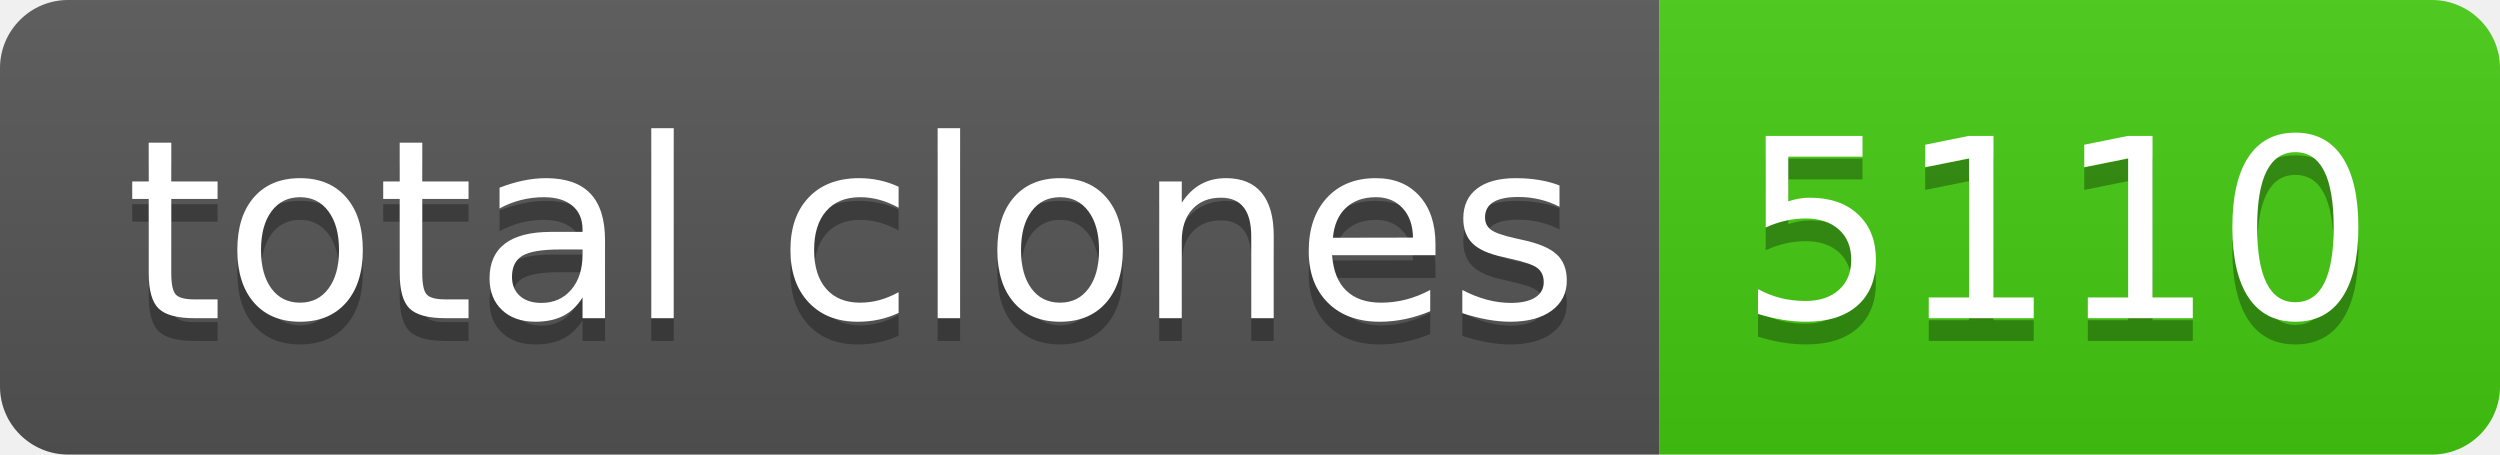
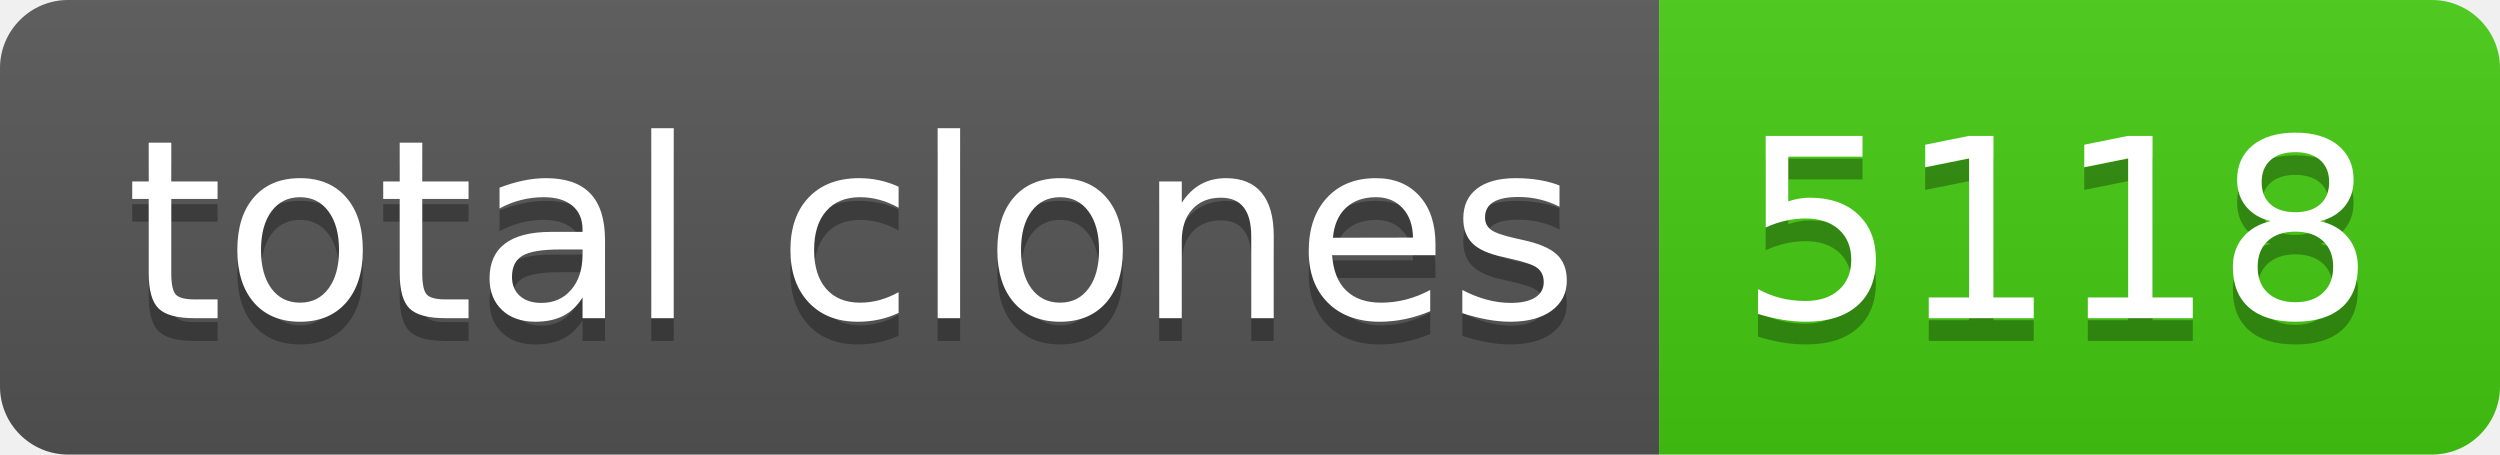
- <svg xmlns="http://www.w3.org/2000/svg" width="110" height="20" role="img" aria-label="total clones: 5110">
+ <svg xmlns="http://www.w3.org/2000/svg" width="110" height="20" role="img" aria-label="total clones: 5118">
  <linearGradient id="s" x2="0" y2="100%">
    <stop offset="0" stop-color="#bbb" stop-opacity=".1" />
    <stop offset="1" stop-opacity=".1" />
  </linearGradient>
  <clipPath id="r">
    <rect width="110" height="20" rx="3" fill="#fff" />
  </clipPath>
  <g clip-path="url(#r)">
    <rect width="73" height="20" fill="#555" />
    <rect x="73" width="37" height="20" fill="#4c1" />
    <rect width="110" height="20" fill="url(#s)" />
  </g>
  <g fill="#fff" text-anchor="middle" font-family="Verdana,Geneva,DejaVu Sans,sans-serif" text-rendering="geometricPrecision" font-size="110">
    <text aria-hidden="true" x="375" y="150" fill="#010101" fill-opacity=".3" transform="scale(.1)" textLength="630">total clones</text>
    <text x="375" y="140" transform="scale(.1)" fill="#fff" textLength="630">total clones</text>
-     <text aria-hidden="true" x="905" y="150" fill="#010101" fill-opacity=".3" transform="scale(.1)" textLength="270">5110</text>
-     <text x="905" y="140" transform="scale(.1)" fill="#fff" textLength="270">5110</text>
+     <text aria-hidden="true" x="905" y="150" fill="#010101" fill-opacity=".3" transform="scale(.1)" textLength="270">5118</text>
+     <text x="905" y="140" transform="scale(.1)" fill="#fff" textLength="270">5118</text>
  </g>
</svg>
